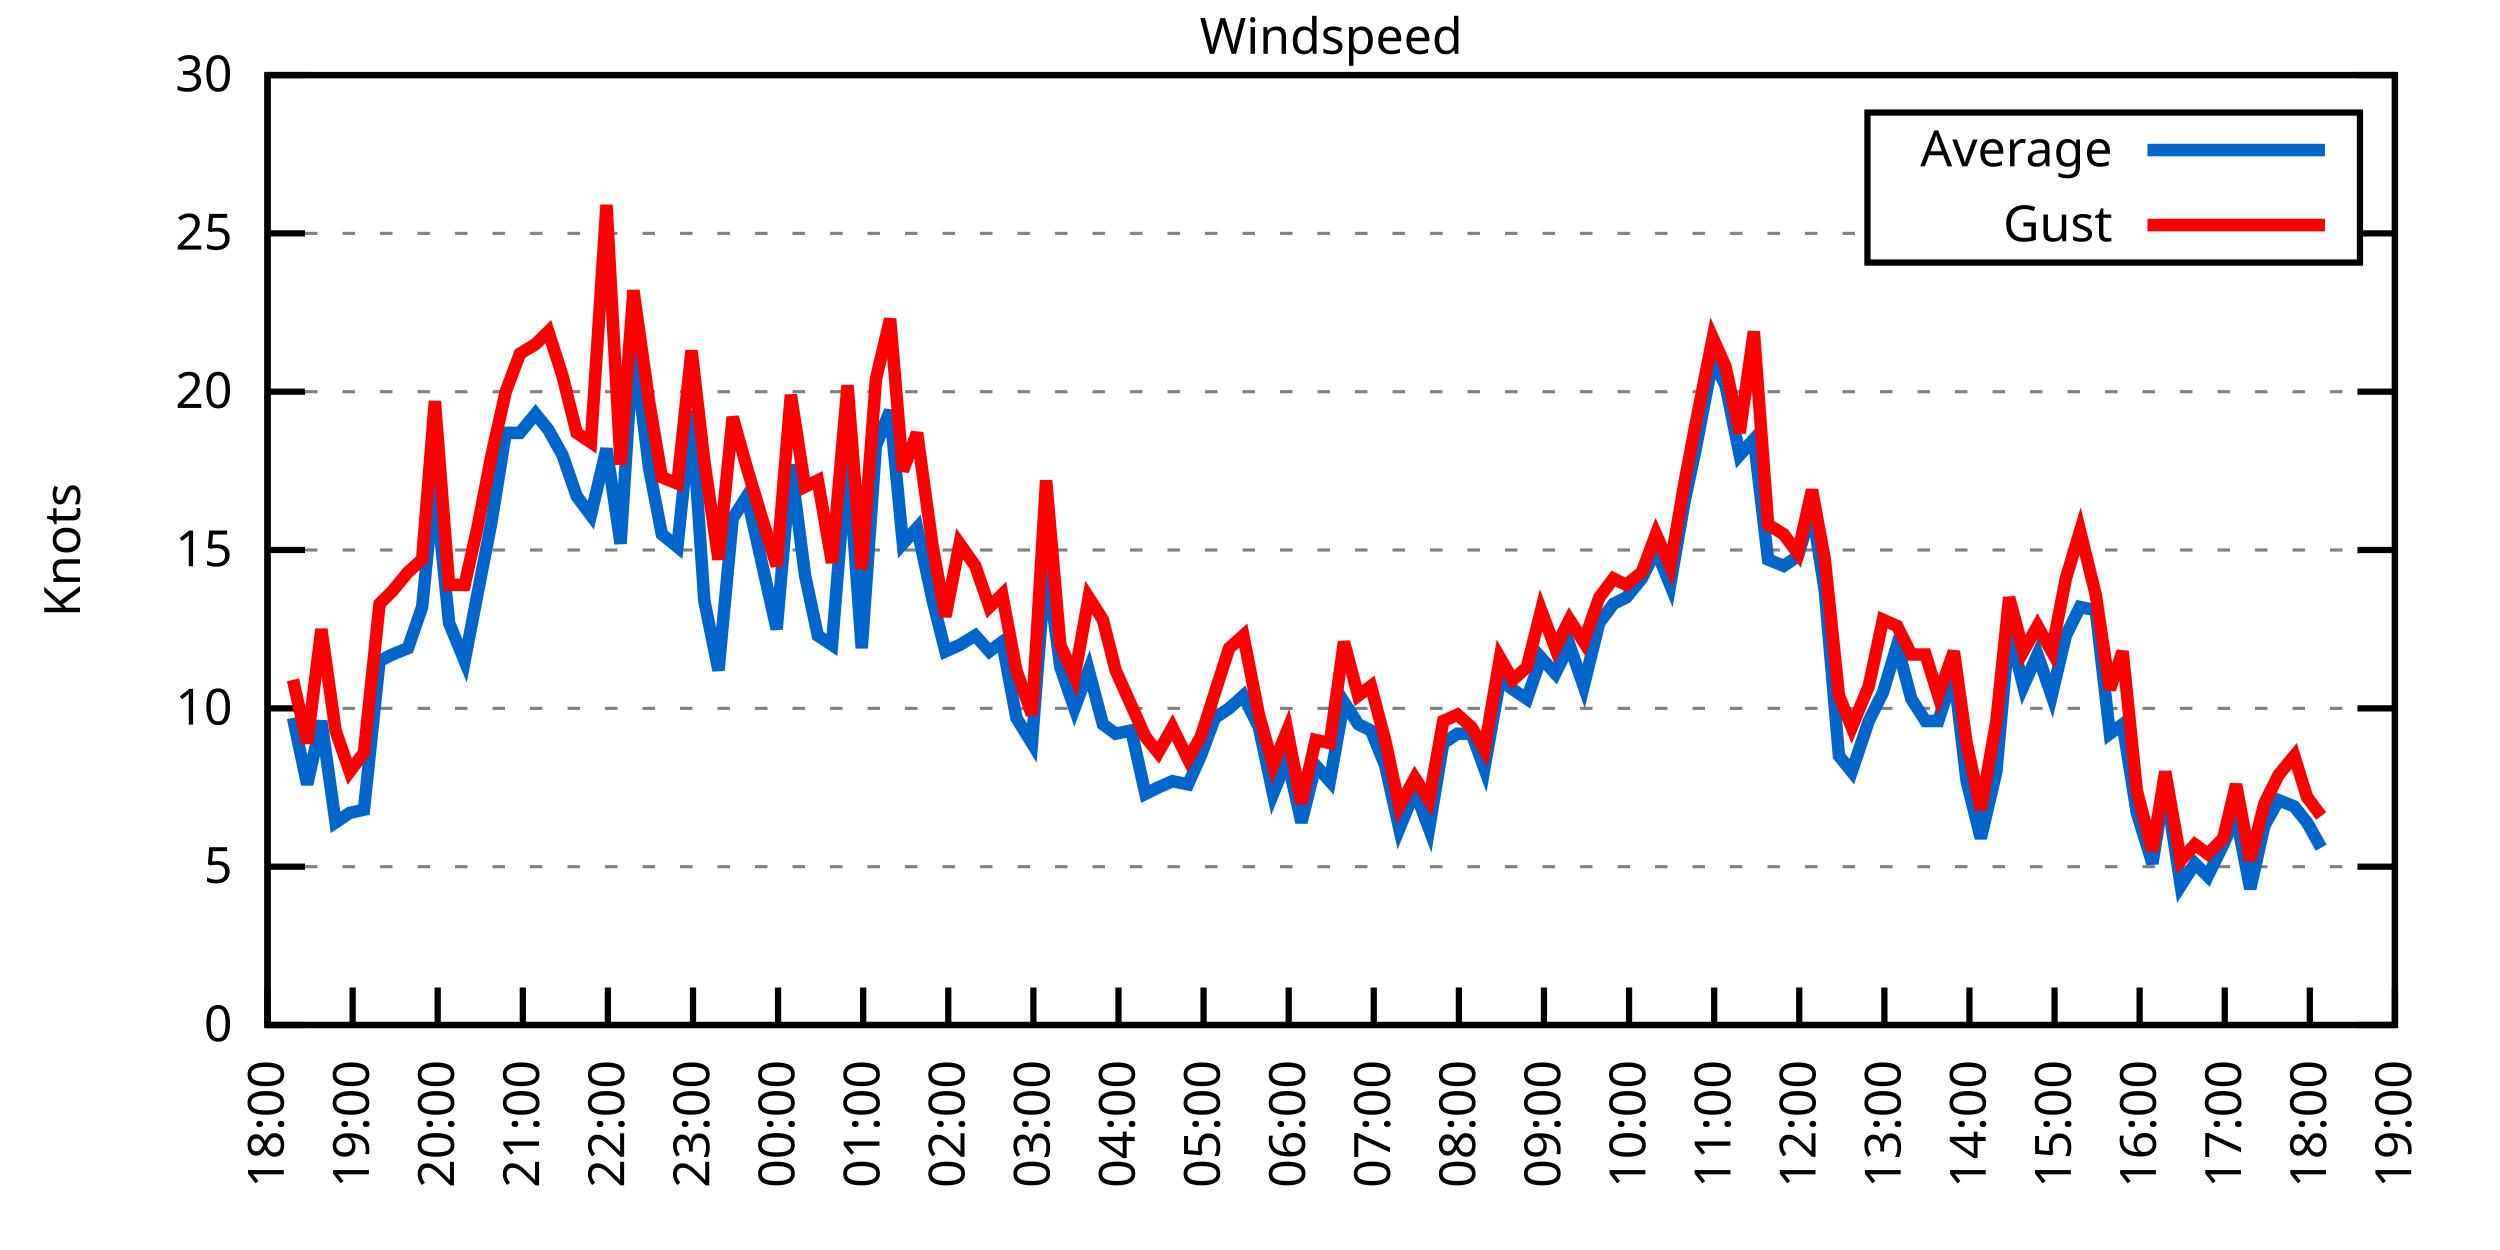
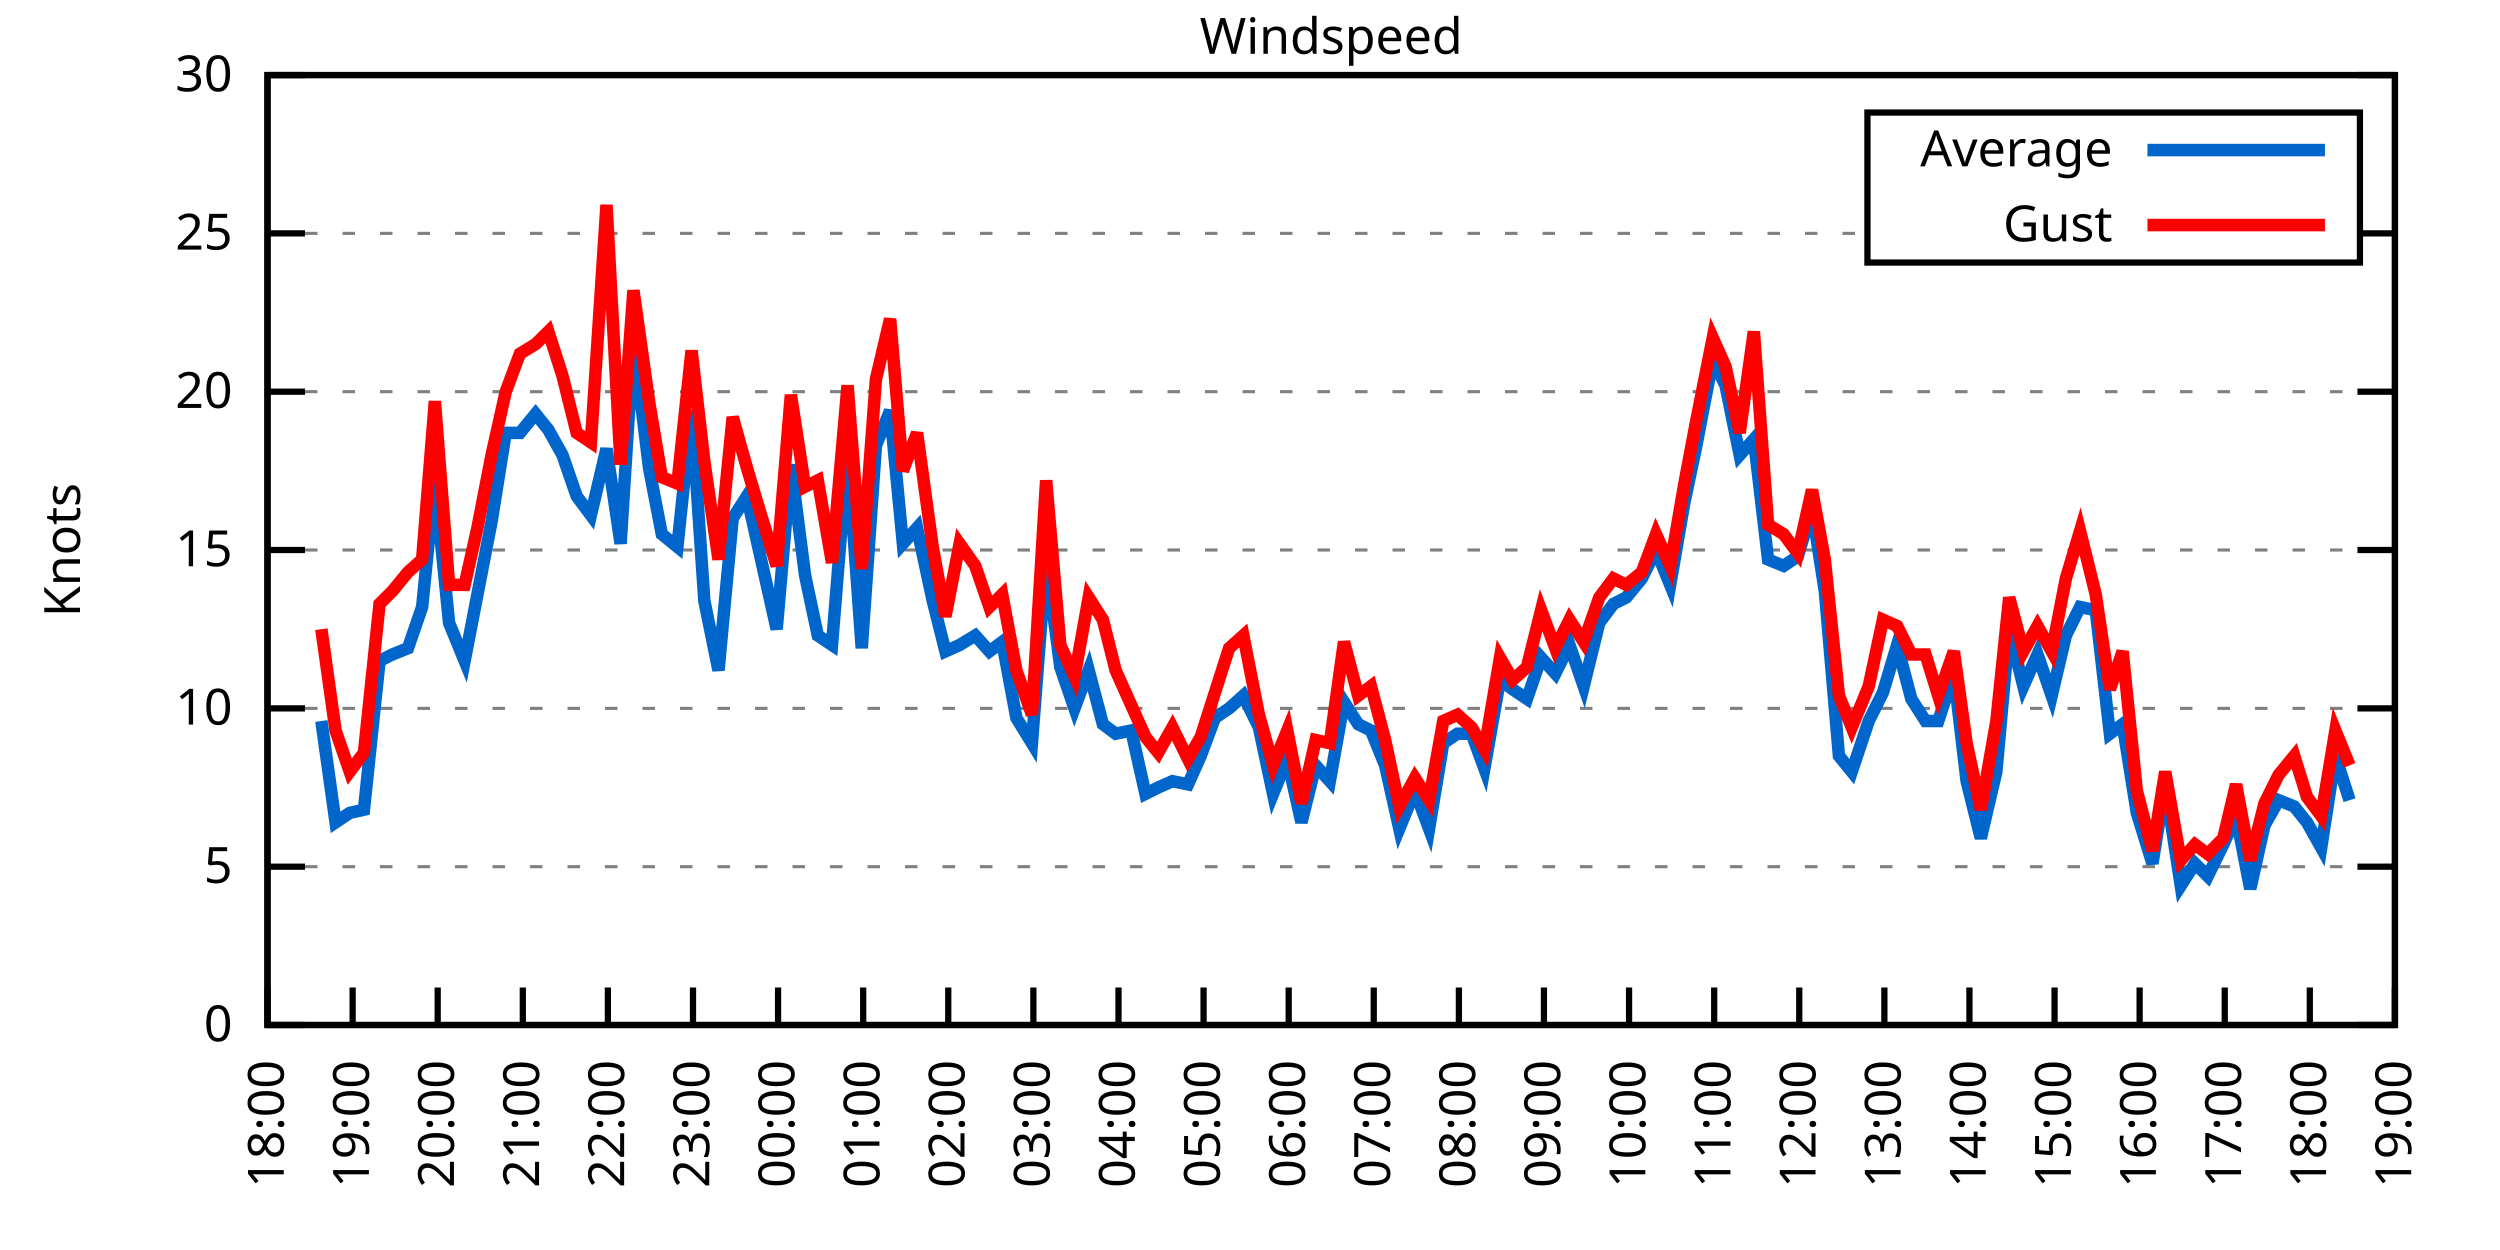
<svg xmlns="http://www.w3.org/2000/svg" xmlns:xlink="http://www.w3.org/1999/xlink" width="400" height="200" viewBox="0 0 400 200">
  <g id="gnuplot_canvas">
    <rect x="0" y="0" width="400" height="200" fill="none" />
    <defs>
      <circle id="gpDot" r="0.5" stroke-width="0.5" stroke="currentColor" />
      <path id="gpPt0" stroke-width="0.333" stroke="currentColor" d="M-1,0 h2 M0,-1 v2" />
      <path id="gpPt1" stroke-width="0.333" stroke="currentColor" d="M-1,-1 L1,1 M1,-1 L-1,1" />
      <path id="gpPt2" stroke-width="0.333" stroke="currentColor" d="M-1,0 L1,0 M0,-1 L0,1 M-1,-1 L1,1 M-1,1 L1,-1" />
      <rect id="gpPt3" stroke-width="0.333" stroke="currentColor" x="-1" y="-1" width="2" height="2" />
      <rect id="gpPt4" stroke-width="0.333" stroke="currentColor" fill="currentColor" x="-1" y="-1" width="2" height="2" />
      <circle id="gpPt5" stroke-width="0.333" stroke="currentColor" cx="0" cy="0" r="1" />
      <use xlink:href="#gpPt5" id="gpPt6" fill="currentColor" stroke="none" />
      <path id="gpPt7" stroke-width="0.333" stroke="currentColor" d="M0,-1.33 L-1.33,0.67 L1.33,0.67 z" />
      <use xlink:href="#gpPt7" id="gpPt8" fill="currentColor" stroke="none" />
      <use xlink:href="#gpPt7" id="gpPt9" stroke="currentColor" transform="rotate(180)" />
      <use xlink:href="#gpPt9" id="gpPt10" fill="currentColor" stroke="none" />
      <use xlink:href="#gpPt3" id="gpPt11" stroke="currentColor" transform="rotate(45)" />
      <use xlink:href="#gpPt11" id="gpPt12" fill="currentColor" stroke="none" />
      <path id="gpPt13" stroke-width="0.333" stroke="currentColor" d="M0,1.330 L1.265,0.411 L0.782,-1.067 L-0.782,-1.076 L-1.265,0.411 z" />
      <use xlink:href="#gpPt13" id="gpPt14" fill="currentColor" stroke="none" />
      <filter id="textbox" filterUnits="objectBoundingBox" x="0" y="0" height="1" width="1">
        <feFlood flood-color="white" flood-opacity="1" result="bgnd" />
        <feComposite in="SourceGraphic" in2="bgnd" operator="atop" />
      </filter>
      <filter id="greybox" filterUnits="objectBoundingBox" x="0" y="0" height="1" width="1">
        <feFlood flood-color="lightgrey" flood-opacity="1" result="grey" />
        <feComposite in="SourceGraphic" in2="grey" operator="atop" />
      </filter>
    </defs>
    <g fill="none" color="white" stroke="currentColor" stroke-width="1.00" stroke-linecap="butt" stroke-linejoin="miter">
</g>
    <g fill="none" color="black" stroke="currentColor" stroke-width="1.00" stroke-linecap="butt" stroke-linejoin="miter">
      <g stroke="none" shape-rendering="crispEdges">
        <polygon fill="rgb(255, 255, 255)" points="42.80,164.00 383.18,164.00 383.18,12.02 42.80,12.02 " />
      </g>
    </g>
    <g fill="none" color="black" stroke="currentColor" stroke-width="1.00" stroke-linecap="butt" stroke-linejoin="miter">
</g>
    <g fill="none" color="black" stroke="black" stroke-width="0.50" stroke-linecap="butt" stroke-linejoin="miter">
</g>
    <g fill="none" color="gray" stroke="currentColor" stroke-width="0.50" stroke-linecap="butt" stroke-linejoin="miter">
      <path stroke="gray" stroke-dasharray="2,4" class="gridline" d="M42.80,164.00 L383.19,164.00  " />
    </g>
    <g fill="none" color="gray" stroke="gray" stroke-width="1.00" stroke-linecap="butt" stroke-linejoin="miter">
</g>
    <g fill="none" color="black" stroke="currentColor" stroke-width="1.00" stroke-linecap="butt" stroke-linejoin="miter">
      <path stroke="black" d="M42.80,164.00 L48.80,164.00 M383.19,164.00 L377.19,164.00  " />
      <g transform="translate(37.20,166.60)" stroke="none" fill="black" font-family="Sans" font-size="8.00" text-anchor="end">
        <text>
          <tspan font-family="Sans"> 0</tspan>
        </text>
      </g>
    </g>
    <g fill="none" color="black" stroke="currentColor" stroke-width="1.00" stroke-linecap="butt" stroke-linejoin="miter">
</g>
    <g fill="none" color="black" stroke="black" stroke-width="0.50" stroke-linecap="butt" stroke-linejoin="miter">
</g>
    <g fill="none" color="gray" stroke="currentColor" stroke-width="0.50" stroke-linecap="butt" stroke-linejoin="miter">
      <path stroke="gray" stroke-dasharray="2,4" class="gridline" d="M42.80,138.67 L383.19,138.67  " />
    </g>
    <g fill="none" color="gray" stroke="gray" stroke-width="1.00" stroke-linecap="butt" stroke-linejoin="miter">
</g>
    <g fill="none" color="black" stroke="currentColor" stroke-width="1.00" stroke-linecap="butt" stroke-linejoin="miter">
      <path stroke="black" d="M42.80,138.67 L48.80,138.67 M383.19,138.67 L377.19,138.67  " />
      <g transform="translate(37.20,141.27)" stroke="none" fill="black" font-family="Sans" font-size="8.00" text-anchor="end">
        <text>
          <tspan font-family="Sans"> 5</tspan>
        </text>
      </g>
    </g>
    <g fill="none" color="black" stroke="currentColor" stroke-width="1.00" stroke-linecap="butt" stroke-linejoin="miter">
</g>
    <g fill="none" color="black" stroke="black" stroke-width="0.50" stroke-linecap="butt" stroke-linejoin="miter">
</g>
    <g fill="none" color="gray" stroke="currentColor" stroke-width="0.50" stroke-linecap="butt" stroke-linejoin="miter">
      <path stroke="gray" stroke-dasharray="2,4" class="gridline" d="M42.80,113.34 L383.19,113.34  " />
    </g>
    <g fill="none" color="gray" stroke="gray" stroke-width="1.00" stroke-linecap="butt" stroke-linejoin="miter">
</g>
    <g fill="none" color="black" stroke="currentColor" stroke-width="1.00" stroke-linecap="butt" stroke-linejoin="miter">
      <path stroke="black" d="M42.80,113.34 L48.80,113.34 M383.19,113.34 L377.19,113.34  " />
      <g transform="translate(37.20,115.94)" stroke="none" fill="black" font-family="Sans" font-size="8.00" text-anchor="end">
        <text>
          <tspan font-family="Sans"> 10</tspan>
        </text>
      </g>
    </g>
    <g fill="none" color="black" stroke="currentColor" stroke-width="1.00" stroke-linecap="butt" stroke-linejoin="miter">
</g>
    <g fill="none" color="black" stroke="black" stroke-width="0.50" stroke-linecap="butt" stroke-linejoin="miter">
</g>
    <g fill="none" color="gray" stroke="currentColor" stroke-width="0.50" stroke-linecap="butt" stroke-linejoin="miter">
      <path stroke="gray" stroke-dasharray="2,4" class="gridline" d="M42.80,88.00 L383.19,88.00  " />
    </g>
    <g fill="none" color="gray" stroke="gray" stroke-width="1.00" stroke-linecap="butt" stroke-linejoin="miter">
</g>
    <g fill="none" color="black" stroke="currentColor" stroke-width="1.00" stroke-linecap="butt" stroke-linejoin="miter">
      <path stroke="black" d="M42.80,88.00 L48.80,88.00 M383.19,88.00 L377.19,88.00  " />
      <g transform="translate(37.20,90.60)" stroke="none" fill="black" font-family="Sans" font-size="8.00" text-anchor="end">
        <text>
          <tspan font-family="Sans"> 15</tspan>
        </text>
      </g>
    </g>
    <g fill="none" color="black" stroke="currentColor" stroke-width="1.00" stroke-linecap="butt" stroke-linejoin="miter">
</g>
    <g fill="none" color="black" stroke="black" stroke-width="0.50" stroke-linecap="butt" stroke-linejoin="miter">
</g>
    <g fill="none" color="gray" stroke="currentColor" stroke-width="0.50" stroke-linecap="butt" stroke-linejoin="miter">
      <path stroke="gray" stroke-dasharray="2,4" class="gridline" d="M42.80,62.67 L383.19,62.67  " />
    </g>
    <g fill="none" color="gray" stroke="gray" stroke-width="1.00" stroke-linecap="butt" stroke-linejoin="miter">
</g>
    <g fill="none" color="black" stroke="currentColor" stroke-width="1.00" stroke-linecap="butt" stroke-linejoin="miter">
      <path stroke="black" d="M42.80,62.67 L48.80,62.67 M383.19,62.67 L377.19,62.67  " />
      <g transform="translate(37.20,65.27)" stroke="none" fill="black" font-family="Sans" font-size="8.00" text-anchor="end">
        <text>
          <tspan font-family="Sans"> 20</tspan>
        </text>
      </g>
    </g>
    <g fill="none" color="black" stroke="currentColor" stroke-width="1.00" stroke-linecap="butt" stroke-linejoin="miter">
</g>
    <g fill="none" color="black" stroke="black" stroke-width="0.50" stroke-linecap="butt" stroke-linejoin="miter">
</g>
    <g fill="none" color="gray" stroke="currentColor" stroke-width="0.50" stroke-linecap="butt" stroke-linejoin="miter">
      <path stroke="gray" stroke-dasharray="2,4" class="gridline" d="M42.80,37.34 L298.79,37.34 M377.59,37.34 L383.19,37.34  " />
    </g>
    <g fill="none" color="gray" stroke="gray" stroke-width="1.00" stroke-linecap="butt" stroke-linejoin="miter">
</g>
    <g fill="none" color="black" stroke="currentColor" stroke-width="1.00" stroke-linecap="butt" stroke-linejoin="miter">
      <path stroke="black" d="M42.80,37.34 L48.80,37.34 M383.19,37.34 L377.19,37.34  " />
      <g transform="translate(37.20,39.94)" stroke="none" fill="black" font-family="Sans" font-size="8.00" text-anchor="end">
        <text>
          <tspan font-family="Sans"> 25</tspan>
        </text>
      </g>
    </g>
    <g fill="none" color="black" stroke="currentColor" stroke-width="1.00" stroke-linecap="butt" stroke-linejoin="miter">
</g>
    <g fill="none" color="black" stroke="black" stroke-width="0.50" stroke-linecap="butt" stroke-linejoin="miter">
</g>
    <g fill="none" color="gray" stroke="currentColor" stroke-width="0.50" stroke-linecap="butt" stroke-linejoin="miter">
      <path stroke="gray" stroke-dasharray="2,4" class="gridline" d="M42.80,12.01 L383.19,12.01  " />
    </g>
    <g fill="none" color="gray" stroke="gray" stroke-width="1.00" stroke-linecap="butt" stroke-linejoin="miter">
</g>
    <g fill="none" color="black" stroke="currentColor" stroke-width="1.00" stroke-linecap="butt" stroke-linejoin="miter">
      <path stroke="black" d="M42.80,12.01 L48.80,12.01 M383.19,12.01 L377.19,12.01  " />
      <g transform="translate(37.20,14.61)" stroke="none" fill="black" font-family="Sans" font-size="8.00" text-anchor="end">
        <text>
          <tspan font-family="Sans"> 30</tspan>
        </text>
      </g>
    </g>
    <g fill="none" color="black" stroke="currentColor" stroke-width="1.00" stroke-linecap="butt" stroke-linejoin="miter">
      <path stroke="black" d="M42.80,164.00 L42.80,158.00  " />
      <g transform="translate(45.40,169.60) rotate(270.00)" stroke="none" fill="black" font-family="Sans" font-size="8.00" text-anchor="end">
        <text>
          <tspan font-family="Sans">18:00</tspan>
        </text>
      </g>
    </g>
    <g fill="none" color="black" stroke="currentColor" stroke-width="1.00" stroke-linecap="butt" stroke-linejoin="miter">
      <path stroke="black" d="M56.42,164.00 L56.42,158.00  " />
      <g transform="translate(59.02,169.60) rotate(270.00)" stroke="none" fill="black" font-family="Sans" font-size="8.00" text-anchor="end">
        <text>
          <tspan font-family="Sans">19:00</tspan>
        </text>
      </g>
    </g>
    <g fill="none" color="black" stroke="currentColor" stroke-width="1.00" stroke-linecap="butt" stroke-linejoin="miter">
      <path stroke="black" d="M70.03,164.00 L70.03,158.00  " />
      <g transform="translate(72.63,169.60) rotate(270.00)" stroke="none" fill="black" font-family="Sans" font-size="8.00" text-anchor="end">
        <text>
          <tspan font-family="Sans">20:00</tspan>
        </text>
      </g>
    </g>
    <g fill="none" color="black" stroke="currentColor" stroke-width="1.00" stroke-linecap="butt" stroke-linejoin="miter">
      <path stroke="black" d="M83.65,164.00 L83.65,158.00  " />
      <g transform="translate(86.25,169.60) rotate(270.00)" stroke="none" fill="black" font-family="Sans" font-size="8.00" text-anchor="end">
        <text>
          <tspan font-family="Sans">21:00</tspan>
        </text>
      </g>
    </g>
    <g fill="none" color="black" stroke="currentColor" stroke-width="1.00" stroke-linecap="butt" stroke-linejoin="miter">
      <path stroke="black" d="M97.26,164.00 L97.26,158.00  " />
      <g transform="translate(99.86,169.60) rotate(270.00)" stroke="none" fill="black" font-family="Sans" font-size="8.00" text-anchor="end">
        <text>
          <tspan font-family="Sans">22:00</tspan>
        </text>
      </g>
    </g>
    <g fill="none" color="black" stroke="currentColor" stroke-width="1.00" stroke-linecap="butt" stroke-linejoin="miter">
      <path stroke="black" d="M110.88,164.00 L110.88,158.00  " />
      <g transform="translate(113.48,169.60) rotate(270.00)" stroke="none" fill="black" font-family="Sans" font-size="8.00" text-anchor="end">
        <text>
          <tspan font-family="Sans">23:00</tspan>
        </text>
      </g>
    </g>
    <g fill="none" color="black" stroke="currentColor" stroke-width="1.00" stroke-linecap="butt" stroke-linejoin="miter">
      <path stroke="black" d="M124.49,164.00 L124.49,158.00  " />
      <g transform="translate(127.09,169.60) rotate(270.00)" stroke="none" fill="black" font-family="Sans" font-size="8.00" text-anchor="end">
        <text>
          <tspan font-family="Sans">00:00</tspan>
        </text>
      </g>
    </g>
    <g fill="none" color="black" stroke="currentColor" stroke-width="1.00" stroke-linecap="butt" stroke-linejoin="miter">
      <path stroke="black" d="M138.11,164.00 L138.11,158.00  " />
      <g transform="translate(140.71,169.60) rotate(270.00)" stroke="none" fill="black" font-family="Sans" font-size="8.00" text-anchor="end">
        <text>
          <tspan font-family="Sans">01:00</tspan>
        </text>
      </g>
    </g>
    <g fill="none" color="black" stroke="currentColor" stroke-width="1.00" stroke-linecap="butt" stroke-linejoin="miter">
      <path stroke="black" d="M151.72,164.00 L151.72,158.00  " />
      <g transform="translate(154.32,169.60) rotate(270.00)" stroke="none" fill="black" font-family="Sans" font-size="8.00" text-anchor="end">
        <text>
          <tspan font-family="Sans">02:00</tspan>
        </text>
      </g>
    </g>
    <g fill="none" color="black" stroke="currentColor" stroke-width="1.00" stroke-linecap="butt" stroke-linejoin="miter">
      <path stroke="black" d="M165.34,164.00 L165.34,158.00  " />
      <g transform="translate(167.94,169.60) rotate(270.00)" stroke="none" fill="black" font-family="Sans" font-size="8.00" text-anchor="end">
        <text>
          <tspan font-family="Sans">03:00</tspan>
        </text>
      </g>
    </g>
    <g fill="none" color="black" stroke="currentColor" stroke-width="1.00" stroke-linecap="butt" stroke-linejoin="miter">
      <path stroke="black" d="M178.96,164.00 L178.96,158.00  " />
      <g transform="translate(181.56,169.60) rotate(270.00)" stroke="none" fill="black" font-family="Sans" font-size="8.00" text-anchor="end">
        <text>
          <tspan font-family="Sans">04:00</tspan>
        </text>
      </g>
    </g>
    <g fill="none" color="black" stroke="currentColor" stroke-width="1.00" stroke-linecap="butt" stroke-linejoin="miter">
      <path stroke="black" d="M192.57,164.00 L192.57,158.00  " />
      <g transform="translate(195.17,169.60) rotate(270.00)" stroke="none" fill="black" font-family="Sans" font-size="8.00" text-anchor="end">
        <text>
          <tspan font-family="Sans">05:00</tspan>
        </text>
      </g>
    </g>
    <g fill="none" color="black" stroke="currentColor" stroke-width="1.00" stroke-linecap="butt" stroke-linejoin="miter">
      <path stroke="black" d="M206.19,164.00 L206.19,158.00  " />
      <g transform="translate(208.79,169.60) rotate(270.00)" stroke="none" fill="black" font-family="Sans" font-size="8.00" text-anchor="end">
        <text>
          <tspan font-family="Sans">06:00</tspan>
        </text>
      </g>
    </g>
    <g fill="none" color="black" stroke="currentColor" stroke-width="1.00" stroke-linecap="butt" stroke-linejoin="miter">
      <path stroke="black" d="M219.80,164.00 L219.80,158.00  " />
      <g transform="translate(222.40,169.60) rotate(270.00)" stroke="none" fill="black" font-family="Sans" font-size="8.00" text-anchor="end">
        <text>
          <tspan font-family="Sans">07:00</tspan>
        </text>
      </g>
    </g>
    <g fill="none" color="black" stroke="currentColor" stroke-width="1.00" stroke-linecap="butt" stroke-linejoin="miter">
      <path stroke="black" d="M233.42,164.00 L233.42,158.00  " />
      <g transform="translate(236.02,169.60) rotate(270.00)" stroke="none" fill="black" font-family="Sans" font-size="8.00" text-anchor="end">
        <text>
          <tspan font-family="Sans">08:00</tspan>
        </text>
      </g>
    </g>
    <g fill="none" color="black" stroke="currentColor" stroke-width="1.00" stroke-linecap="butt" stroke-linejoin="miter">
      <path stroke="black" d="M247.03,164.00 L247.03,158.00  " />
      <g transform="translate(249.63,169.60) rotate(270.00)" stroke="none" fill="black" font-family="Sans" font-size="8.00" text-anchor="end">
        <text>
          <tspan font-family="Sans">09:00</tspan>
        </text>
      </g>
    </g>
    <g fill="none" color="black" stroke="currentColor" stroke-width="1.00" stroke-linecap="butt" stroke-linejoin="miter">
      <path stroke="black" d="M260.65,164.00 L260.65,158.00  " />
      <g transform="translate(263.25,169.60) rotate(270.00)" stroke="none" fill="black" font-family="Sans" font-size="8.00" text-anchor="end">
        <text>
          <tspan font-family="Sans">10:00</tspan>
        </text>
      </g>
    </g>
    <g fill="none" color="black" stroke="currentColor" stroke-width="1.00" stroke-linecap="butt" stroke-linejoin="miter">
      <path stroke="black" d="M274.27,164.00 L274.27,158.00  " />
      <g transform="translate(276.87,169.60) rotate(270.00)" stroke="none" fill="black" font-family="Sans" font-size="8.00" text-anchor="end">
        <text>
          <tspan font-family="Sans">11:00</tspan>
        </text>
      </g>
    </g>
    <g fill="none" color="black" stroke="currentColor" stroke-width="1.00" stroke-linecap="butt" stroke-linejoin="miter">
      <path stroke="black" d="M287.88,164.00 L287.88,158.00  " />
      <g transform="translate(290.48,169.60) rotate(270.00)" stroke="none" fill="black" font-family="Sans" font-size="8.00" text-anchor="end">
        <text>
          <tspan font-family="Sans">12:00</tspan>
        </text>
      </g>
    </g>
    <g fill="none" color="black" stroke="currentColor" stroke-width="1.00" stroke-linecap="butt" stroke-linejoin="miter">
      <path stroke="black" d="M301.50,164.00 L301.50,158.00  " />
      <g transform="translate(304.10,169.60) rotate(270.00)" stroke="none" fill="black" font-family="Sans" font-size="8.00" text-anchor="end">
        <text>
          <tspan font-family="Sans">13:00</tspan>
        </text>
      </g>
    </g>
    <g fill="none" color="black" stroke="currentColor" stroke-width="1.00" stroke-linecap="butt" stroke-linejoin="miter">
      <path stroke="black" d="M315.11,164.00 L315.11,158.00  " />
      <g transform="translate(317.71,169.60) rotate(270.00)" stroke="none" fill="black" font-family="Sans" font-size="8.00" text-anchor="end">
        <text>
          <tspan font-family="Sans">14:00</tspan>
        </text>
      </g>
    </g>
    <g fill="none" color="black" stroke="currentColor" stroke-width="1.00" stroke-linecap="butt" stroke-linejoin="miter">
      <path stroke="black" d="M328.73,164.00 L328.73,158.00  " />
      <g transform="translate(331.33,169.60) rotate(270.00)" stroke="none" fill="black" font-family="Sans" font-size="8.00" text-anchor="end">
        <text>
          <tspan font-family="Sans">15:00</tspan>
        </text>
      </g>
    </g>
    <g fill="none" color="black" stroke="currentColor" stroke-width="1.00" stroke-linecap="butt" stroke-linejoin="miter">
      <path stroke="black" d="M342.34,164.00 L342.34,158.00  " />
      <g transform="translate(344.94,169.60) rotate(270.00)" stroke="none" fill="black" font-family="Sans" font-size="8.00" text-anchor="end">
        <text>
          <tspan font-family="Sans">16:00</tspan>
        </text>
      </g>
    </g>
    <g fill="none" color="black" stroke="currentColor" stroke-width="1.00" stroke-linecap="butt" stroke-linejoin="miter">
      <path stroke="black" d="M355.96,164.00 L355.96,158.00  " />
      <g transform="translate(358.56,169.60) rotate(270.00)" stroke="none" fill="black" font-family="Sans" font-size="8.00" text-anchor="end">
        <text>
          <tspan font-family="Sans">17:00</tspan>
        </text>
      </g>
    </g>
    <g fill="none" color="black" stroke="currentColor" stroke-width="1.00" stroke-linecap="butt" stroke-linejoin="miter">
      <path stroke="black" d="M369.57,164.00 L369.57,158.00  " />
      <g transform="translate(372.17,169.60) rotate(270.00)" stroke="none" fill="black" font-family="Sans" font-size="8.00" text-anchor="end">
        <text>
          <tspan font-family="Sans">18:00</tspan>
        </text>
      </g>
    </g>
    <g fill="none" color="black" stroke="currentColor" stroke-width="1.00" stroke-linecap="butt" stroke-linejoin="miter">
      <path stroke="black" d="M383.19,164.00 L383.19,158.00  " />
      <g transform="translate(385.79,169.60) rotate(270.00)" stroke="none" fill="black" font-family="Sans" font-size="8.00" text-anchor="end">
        <text>
          <tspan font-family="Sans">19:00</tspan>
        </text>
      </g>
    </g>
    <g fill="none" color="black" stroke="currentColor" stroke-width="1.00" stroke-linecap="butt" stroke-linejoin="miter">
</g>
    <g fill="none" color="black" stroke="currentColor" stroke-width="1.00" stroke-linecap="butt" stroke-linejoin="miter">
      <path stroke="black" d="M42.80,12.01 L42.80,164.00 L383.19,164.00 L383.19,12.01 L42.80,12.01 Z  " />
    </g>
    <g fill="none" color="black" stroke="currentColor" stroke-width="1.00" stroke-linecap="butt" stroke-linejoin="miter">
</g>
    <g fill="none" color="black" stroke="currentColor" stroke-width="1.00" stroke-linecap="butt" stroke-linejoin="miter">
      <path stroke="black" d="M298.79,42.01 L298.79,18.01 L377.59,18.01 L377.59,42.01 L298.79,42.01 Z  " />
    </g>
    <g id="Windspeed_plot_1">
      <g fill="none" color="white" stroke="black" stroke-width="2.00" stroke-linecap="butt" stroke-linejoin="miter">
</g>
      <g fill="none" color="black" stroke="currentColor" stroke-width="2.00" stroke-linecap="butt" stroke-linejoin="miter">
        <g transform="translate(337.99,26.61)" stroke="none" fill="black" font-family="Sans" font-size="8.00" text-anchor="end">
          <text>
            <tspan font-family="Sans">Average</tspan>
          </text>
        </g>
      </g>
      <g fill="none" color="black" stroke="currentColor" stroke-width="2.00" stroke-linecap="butt" stroke-linejoin="miter">
-         <path stroke="rgb(  0, 102, 204)" d="M343.59,24.01 L371.99,24.01 M46.88,114.86 L49.15,125.50 L51.42,115.36 L53.69,131.58 L55.96,130.06 L58.23,129.55   L60.73,105.74 L62.77,104.72 L65.27,103.71 L67.54,97.12 L69.58,76.86 L71.85,99.66 L74.34,105.74 L76.39,95.10   L78.65,83.45 L80.92,69.26 L83.19,69.26 L85.69,66.22 L87.73,68.75 L90.00,72.81 L92.27,79.39 L94.54,82.43   L97.04,71.79 L99.30,86.99 L101.35,54.57 L103.84,74.83 L105.89,85.47 L108.38,87.50 L110.65,65.71 L112.69,96.11   L114.96,107.26 L117.23,82.94 L119.50,79.39 L121.77,89.52 L124.27,100.67 L126.54,74.33 L128.81,92.06 L130.85,101.68   L133.12,103.20 L135.61,72.30 L137.88,103.71 L140.15,71.29 L142.42,65.71 L144.46,86.99 L146.73,84.46 L149.23,96.11   L151.27,104.22 L153.54,103.20 L156.04,101.68 L158.31,104.22 L160.35,102.70 L162.62,114.86 L165.11,118.91 L167.38,89.52   L169.65,106.75 L171.92,113.34 L174.19,107.26 L176.46,115.87 L178.50,117.39 L181.00,116.88 L183.27,127.02 L185.31,126.00   L187.58,124.99 L190.08,125.50 L192.12,120.94 L194.39,114.86 L196.66,113.34 L198.93,111.31 L201.42,116.38 L203.69,127.02   L205.96,121.44 L208.23,131.58 L210.50,122.46 L212.77,124.99 L215.04,112.32 L217.31,115.87 L219.35,116.88 L221.62,122.46   L223.89,132.59 L226.38,126.51 L228.65,132.59 L230.92,118.91 L233.19,117.39 L235.46,117.39 L237.50,122.96 L240.00,108.78   L242.04,110.30 L244.31,111.82 L246.58,105.23 L248.85,107.76 L251.12,103.20 L253.39,109.79 L255.88,99.66 L258.15,96.62   L260.20,95.60 L262.69,92.56 L264.96,88.00 L267.23,93.58 L269.50,80.41 L271.32,71.79 L274.04,57.61 L276.08,61.66   L278.35,72.81 L280.62,70.27 L282.89,89.52 L285.38,90.54 L287.65,89.02 L289.92,81.42 L291.97,94.59 L294.23,120.94   L296.28,123.47 L299.00,115.36 L301.27,110.80 L303.54,103.20 L305.81,111.82 L308.08,115.36 L310.12,115.36 L312.62,107.76   L314.66,124.99 L316.93,134.11 L319.42,123.47 L321.47,100.67 L323.74,109.79 L326.00,104.72 L328.27,111.31 L330.54,101.68   L332.81,97.12 L335.31,97.63 L337.58,117.39 L339.62,115.87 L341.89,130.06 L344.39,138.16 L346.43,125.50 L348.92,141.71   L351.19,138.16 L353.24,140.19 L355.73,135.12 L357.77,130.56 L360.04,142.21 L362.31,132.08 L364.58,128.03 L367.08,129.04   L369.12,131.58 L371.39,135.63  " />
+         <path stroke="rgb(  0, 102, 204)" d="M343.59,24.01 L371.99,24.01 M51.42,115.36 L53.69,131.58 L55.96,130.06 L58.23,129.55 L60.73,105.74 L62.77,104.72   L65.27,103.71 L67.54,97.12 L69.58,76.86 L71.85,99.66 L74.34,105.74 L76.39,95.10 L78.65,83.45 L80.92,69.26   L83.19,69.26 L85.69,66.22 L87.73,68.75 L90.00,72.81 L92.27,79.39 L94.54,82.43 L97.04,71.79 L99.30,86.99   L101.35,54.57 L103.84,74.83 L105.89,85.47 L108.38,87.50 L110.65,65.71 L112.69,96.11 L114.96,107.26 L117.23,82.94   L119.50,79.39 L121.77,89.52 L124.27,100.67 L126.54,74.33 L128.81,92.06 L130.85,101.68 L133.12,103.20 L135.61,72.30   L137.88,103.71 L140.15,71.29 L142.42,65.71 L144.46,86.99 L146.73,84.46 L149.23,96.11 L151.27,104.22 L153.54,103.20   L156.04,101.68 L158.31,104.22 L160.35,102.70 L162.62,114.86 L165.11,118.91 L167.38,89.52 L169.65,106.75 L171.92,113.34   L174.19,107.26 L176.46,115.87 L178.50,117.39 L181.00,116.88 L183.27,127.02 L185.31,126.00 L187.58,124.99 L190.08,125.50   L192.12,120.94 L194.39,114.86 L196.66,113.34 L198.93,111.31 L201.42,116.38 L203.69,127.02 L205.96,121.44 L208.23,131.58   L210.50,122.46 L212.77,124.99 L215.04,112.32 L217.31,115.87 L219.35,116.88 L221.62,122.46 L223.89,132.59 L226.38,126.51   L228.65,132.59 L230.92,118.91 L233.19,117.39 L235.46,117.39 L237.50,122.96 L240.00,108.78 L242.04,110.30 L244.31,111.82   L246.58,105.23 L248.85,107.76 L251.12,103.20 L253.39,109.79 L255.88,99.66 L258.15,96.62 L260.20,95.60 L262.69,92.56   L264.96,88.00 L267.23,93.58 L269.50,80.41 L271.32,71.79 L274.04,57.61 L276.08,61.66 L278.35,72.81 L280.62,70.27   L282.89,89.52 L285.38,90.54 L287.65,89.02 L289.92,81.42 L291.97,94.59 L294.23,120.94 L296.28,123.47 L299.00,115.36   L301.27,110.80 L303.54,103.20 L305.81,111.82 L308.08,115.36 L310.12,115.36 L312.62,107.76 L314.66,124.99 L316.93,134.11   L319.42,123.47 L321.47,100.67 L323.74,109.79 L326.00,104.72 L328.27,111.31 L330.54,101.68 L332.81,97.12 L335.31,97.63   L337.58,117.39 L339.62,115.87 L341.89,130.06 L344.39,138.16 L346.43,125.50 L348.92,141.71 L351.19,138.16 L353.24,140.19   L355.73,135.12 L357.77,130.56 L360.04,142.21 L362.31,132.08 L364.58,128.03 L367.08,129.04 L369.12,131.58 L371.39,135.63   L373.66,120.94 L375.93,128.03  " />
      </g>
    </g>
    <g id="Windspeed_plot_2">
      <g fill="none" color="black" stroke="currentColor" stroke-width="2.00" stroke-linecap="butt" stroke-linejoin="miter">
        <g transform="translate(337.99,38.61)" stroke="none" fill="black" font-family="Sans" font-size="8.00" text-anchor="end">
          <text>
            <tspan font-family="Sans">Gust</tspan>
          </text>
        </g>
      </g>
      <g fill="none" color="black" stroke="currentColor" stroke-width="2.00" stroke-linecap="butt" stroke-linejoin="miter">
-         <path stroke="rgb(255,   0,   0)" d="M343.59,36.01 L371.99,36.01 M46.88,108.78 L49.15,118.91 L51.42,100.67 L53.69,116.88 L55.96,123.47 L58.23,120.43   L60.73,96.62 L62.77,94.59 L65.27,91.55 L67.54,89.52 L69.58,64.19 L71.85,93.58 L74.34,93.58 L76.39,84.46   L78.65,72.81 L80.92,62.67 L83.19,56.59 L85.69,55.07 L87.73,53.05 L90.00,60.14 L92.27,69.26 L94.54,70.78   L97.04,32.78 L99.30,74.33 L101.35,46.46 L103.84,64.19 L105.89,76.35 L108.38,77.37 L110.65,56.09 L112.69,73.82   L114.96,89.52 L117.23,66.73 L119.50,74.83 L121.77,82.43 L124.27,90.54 L126.54,63.18 L128.81,77.87 L130.85,76.86   L133.12,90.03 L135.61,61.66 L137.88,91.04 L140.15,60.65 L142.42,51.02 L144.46,75.34 L146.73,69.26 L149.23,87.50   L151.27,98.64 L153.54,86.99 L156.04,90.54 L158.31,97.12 L160.35,95.10 L162.62,107.26 L165.11,114.35 L167.38,76.86   L169.65,103.20 L171.92,108.27 L174.19,95.60 L176.46,99.15 L178.50,107.26 L181.00,112.83 L183.27,117.90 L185.31,120.43   L187.58,116.38 L190.08,121.44 L192.12,117.90 L194.39,110.80 L196.66,103.71 L198.93,101.68 L201.42,114.35 L203.69,122.46   L205.96,116.88 L208.23,128.54 L210.50,118.40 L212.77,118.91 L215.04,102.70 L217.31,111.31 L219.35,109.79 L221.62,118.40   L223.89,129.04 L226.38,124.48 L228.65,128.03 L230.92,115.36 L233.19,114.35 L235.46,116.38 L237.50,119.92 L240.00,105.23   L242.04,108.78 L244.31,106.75 L246.58,97.63 L248.85,103.71 L251.12,99.15 L253.39,102.70 L255.88,95.60 L258.15,92.56   L260.20,93.58 L262.69,91.55 L264.96,85.47 L267.23,90.54 L269.50,77.37 L271.32,67.74 L274.04,54.06 L276.08,58.62   L278.35,69.26 L280.62,53.05 L282.89,83.95 L285.38,85.47 L287.65,88.51 L289.92,78.38 L291.97,89.52 L294.23,111.31   L296.28,116.38 L299.00,109.79 L301.27,99.15 L303.54,100.16 L305.81,104.72 L308.08,104.72 L310.12,111.31 L312.62,104.22   L314.66,118.91 L316.93,129.55 L319.42,115.36 L321.47,95.60 L323.74,104.22 L326.00,100.16 L328.27,104.22 L330.54,92.56   L332.81,84.97 L335.31,95.10 L337.58,110.30 L339.62,104.22 L341.89,126.51 L344.39,136.14 L346.43,123.47 L348.92,137.66   L351.19,135.12 L353.24,136.64 L355.73,134.11 L357.77,125.50 L360.04,137.66 L362.31,128.54 L364.58,123.98 L367.08,120.94   L369.12,127.52 L371.39,130.56  " />
+         <path stroke="rgb(255,   0,   0)" d="M343.59,36.01 L371.99,36.01 M51.42,100.67 L53.69,116.88 L55.96,123.47 L58.23,120.43 L60.73,96.62 L62.77,94.59   L65.27,91.55 L67.54,89.52 L69.58,64.19 L71.85,93.58 L74.34,93.58 L76.39,84.46 L78.65,72.81 L80.92,62.67   L83.19,56.59 L85.69,55.07 L87.73,53.05 L90.00,60.14 L92.27,69.26 L94.54,70.78 L97.04,32.78 L99.30,74.33   L101.35,46.46 L103.84,64.19 L105.89,76.35 L108.38,77.37 L110.65,56.09 L112.69,73.82 L114.96,89.52 L117.23,66.73   L119.50,74.83 L121.77,82.43 L124.27,90.54 L126.54,63.18 L128.81,77.87 L130.85,76.86 L133.12,90.03 L135.61,61.66   L137.88,91.04 L140.15,60.65 L142.42,51.02 L144.46,75.34 L146.73,69.26 L149.23,87.50 L151.27,98.64 L153.54,86.99   L156.04,90.54 L158.31,97.12 L160.35,95.10 L162.62,107.26 L165.11,114.35 L167.38,76.86 L169.65,103.20 L171.92,108.27   L174.19,95.60 L176.46,99.15 L178.50,107.26 L181.00,112.83 L183.27,117.90 L185.31,120.43 L187.58,116.38 L190.08,121.44   L192.12,117.90 L194.39,110.80 L196.66,103.71 L198.93,101.68 L201.42,114.35 L203.69,122.46 L205.96,116.88 L208.23,128.54   L210.50,118.40 L212.77,118.91 L215.04,102.70 L217.31,111.31 L219.35,109.79 L221.62,118.40 L223.89,129.04 L226.38,124.48   L228.65,128.03 L230.92,115.36 L233.19,114.35 L235.46,116.38 L237.50,119.92 L240.00,105.23 L242.04,108.78 L244.31,106.75   L246.58,97.63 L248.85,103.71 L251.12,99.15 L253.39,102.70 L255.88,95.60 L258.15,92.56 L260.20,93.58 L262.69,91.55   L264.96,85.47 L267.23,90.54 L269.50,77.37 L271.32,67.74 L274.04,54.06 L276.08,58.62 L278.35,69.26 L280.62,53.05   L282.89,83.95 L285.38,85.47 L287.65,88.51 L289.92,78.38 L291.97,89.52 L294.23,111.31 L296.28,116.38 L299.00,109.79   L301.27,99.15 L303.54,100.16 L305.81,104.72 L308.08,104.72 L310.12,111.31 L312.62,104.22 L314.66,118.91 L316.93,129.55   L319.42,115.36 L321.47,95.60 L323.74,104.22 L326.00,100.16 L328.27,104.22 L330.54,92.56 L332.81,84.97 L335.31,95.10   L337.58,110.30 L339.62,104.22 L341.89,126.51 L344.39,136.14 L346.43,123.47 L348.92,137.66 L351.19,135.12 L353.24,136.64   L355.73,134.11 L357.77,125.50 L360.04,137.66 L362.31,128.54 L364.58,123.98 L367.08,120.94 L369.12,127.52 L371.39,130.56   L373.66,116.88 L375.93,122.46  " />
      </g>
    </g>
    <g fill="none" color="black" stroke="currentColor" stroke-width="2.00" stroke-linecap="butt" stroke-linejoin="miter">
</g>
    <g fill="none" color="black" stroke="black" stroke-width="1.00" stroke-linecap="butt" stroke-linejoin="miter">
</g>
    <g fill="none" color="black" stroke="currentColor" stroke-width="1.00" stroke-linecap="butt" stroke-linejoin="miter">
      <path stroke="black" d="M42.80,12.01 L42.80,164.00 L383.19,164.00 L383.19,12.01 L42.80,12.01 Z  " />
      <g transform="translate(12.80,88.01) rotate(270.00)" stroke="none" fill="black" font-family="Sans" font-size="8.00" text-anchor="middle">
        <text>
          <tspan font-family="Sans">Knots</tspan>
        </text>
      </g>
    </g>
    <g fill="none" color="black" stroke="currentColor" stroke-width="1.00" stroke-linecap="butt" stroke-linejoin="miter">
</g>
    <g fill="none" color="black" stroke="currentColor" stroke-width="1.00" stroke-linecap="butt" stroke-linejoin="miter">
      <g transform="translate(212.99,8.61)" stroke="none" fill="black" font-family="Sans" font-size="8.00" text-anchor="middle">
        <text>
          <tspan font-family="Sans">Windspeed</tspan>
        </text>
      </g>
    </g>
    <g fill="none" color="black" stroke="currentColor" stroke-width="1.00" stroke-linecap="butt" stroke-linejoin="miter">
</g>
  </g>
</svg>
